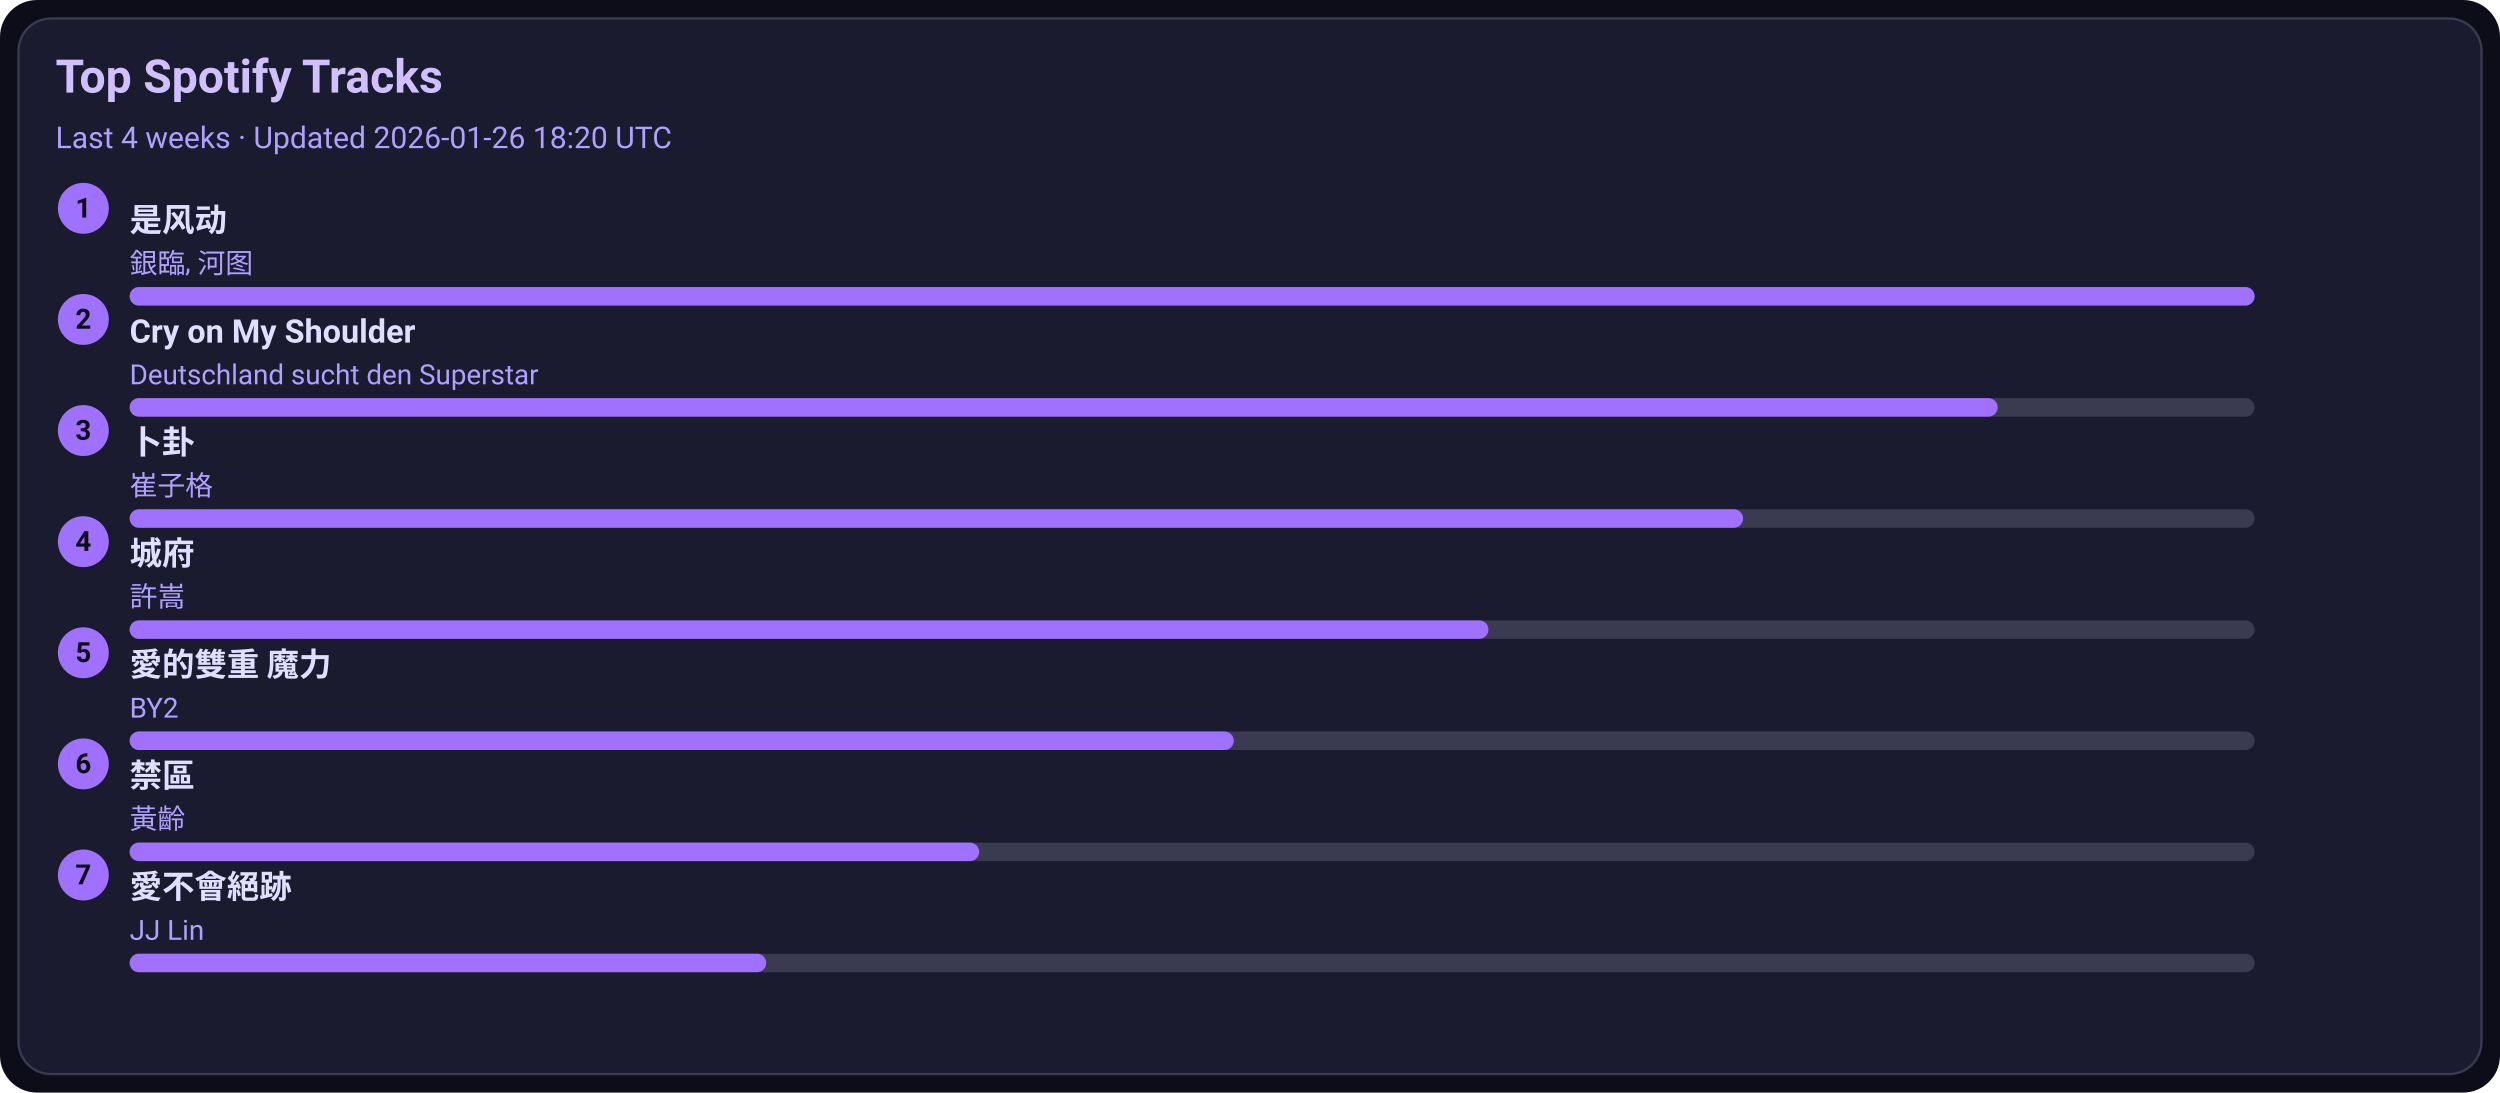
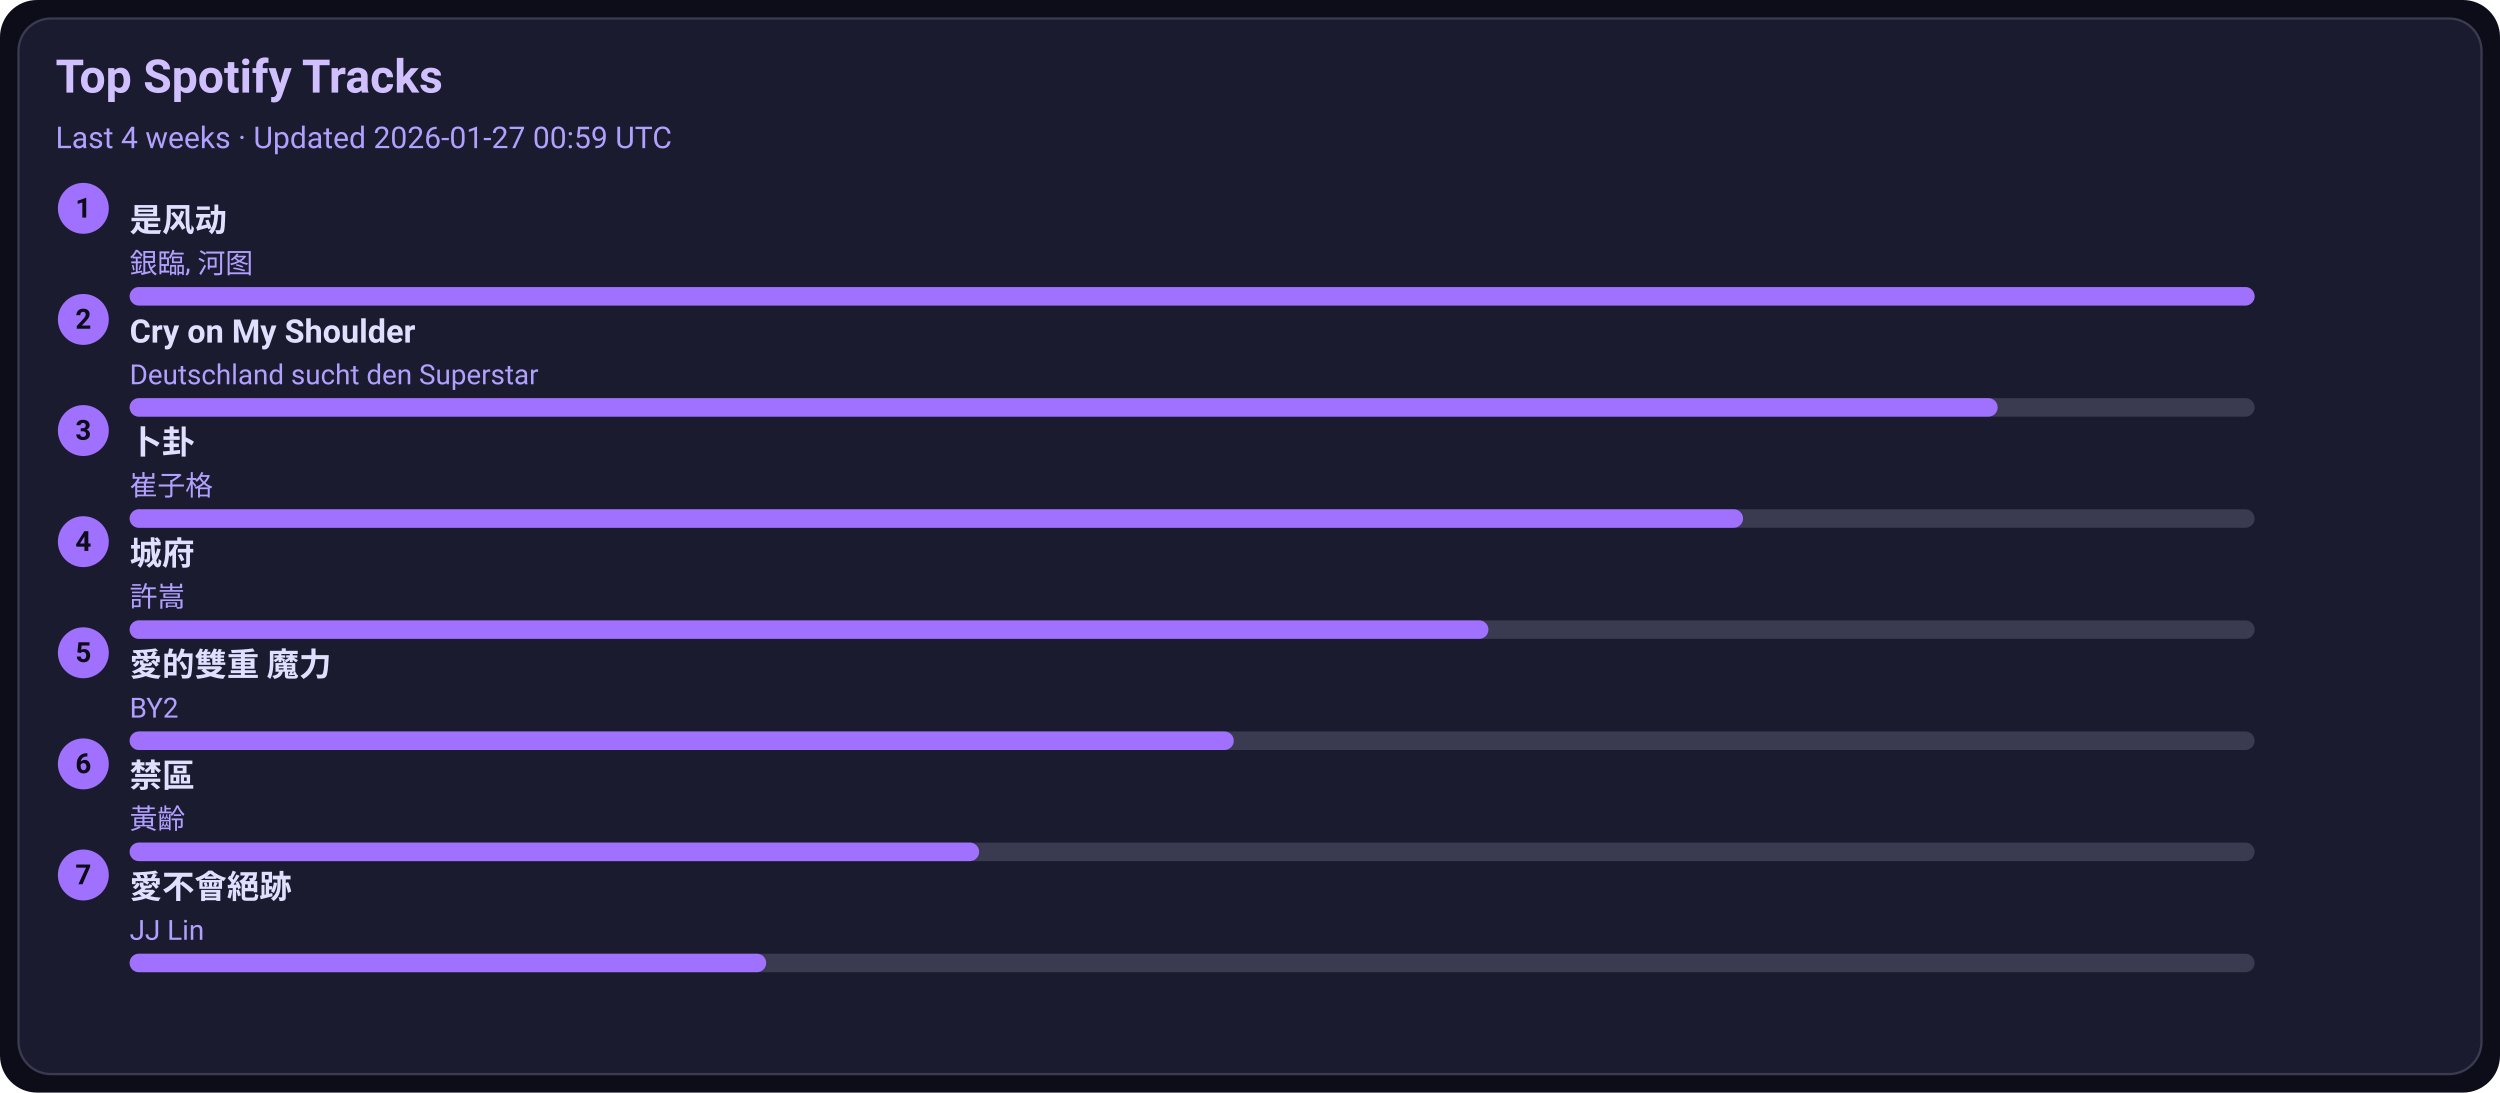
<svg xmlns="http://www.w3.org/2000/svg" width="1080" height="472" viewBox="0 0 1080 472">
  <style>text{font-family:-apple-system,BlinkMacSystemFont,Segoe UI,Roboto,Ubuntu,Helvetica Neue,Arial,Noto Sans,sans-serif}</style>
  <rect width="1080" height="472" rx="16" fill="#0d0d1a" />
  <rect x="8" y="8" width="1064" height="456" rx="14" fill="#1b1b2f" stroke="#3a3a50" />
  <text x="24" y="40" font-size="20" fill="#d0c0ff" font-weight="600">Top Spotify Tracks</text>
-   <text x="24" y="64" font-size="13" fill="#b0a0ff">Last 4 weeks · Updated 2026-01-26 18:20 UTC</text>
+   <text x="24" y="64" font-size="13" fill="#b0a0ff">Last 4 weeks · Updated 2026-01-27 00:59 UTC</text>
  <circle cx="36" cy="90" r="11" fill="#a070ff" />
  <text x="36" y="94" text-anchor="middle" font-size="12" fill="#0d0d1a" font-weight="700">1</text>
  <a href="https://open.spotify.com/track/3lePQ8c4jq7bTePsXEmslh" target="_blank" rel="noopener noreferrer">
    <text x="56" y="100" font-size="14" fill="#e0dfff" font-weight="600">是风动</text>
  </a>
  <text x="56" y="118" font-size="12" fill="#b0a0ff">銀臨, 河图</text>
  <rect x="56" y="124" width="918" height="8" rx="4" fill="#3a3a50" />
  <rect x="56" y="124" width="918" height="8" rx="4" fill="#a070ff" />
  <circle cx="36" cy="138" r="11" fill="#a070ff" />
  <text x="36" y="142" text-anchor="middle" font-size="12" fill="#0d0d1a" font-weight="700">2</text>
  <a href="https://open.spotify.com/track/6usmG2MoD0C0Lc2pNgCVWV" target="_blank" rel="noopener noreferrer">
    <text x="56" y="148" font-size="14" fill="#e0dfff" font-weight="600">Cry on My Shoulder</text>
  </a>
  <text x="56" y="166" font-size="12" fill="#b0a0ff">Deutschland sucht den Superstar</text>
  <rect x="56" y="172" width="918" height="8" rx="4" fill="#3a3a50" />
  <rect x="56" y="172" width="807" height="8" rx="4" fill="#a070ff" />
  <circle cx="36" cy="186" r="11" fill="#a070ff" />
  <text x="36" y="190" text-anchor="middle" font-size="12" fill="#0d0d1a" font-weight="700">3</text>
  <a href="https://open.spotify.com/track/4ToeYifpQaikbYa7krOD6s" target="_blank" rel="noopener noreferrer">
    <text x="56" y="196" font-size="14" fill="#e0dfff" font-weight="600">卜卦</text>
  </a>
  <text x="56" y="214" font-size="12" fill="#b0a0ff">崔子格</text>
  <rect x="56" y="220" width="918" height="8" rx="4" fill="#3a3a50" />
  <rect x="56" y="220" width="697" height="8" rx="4" fill="#a070ff" />
  <circle cx="36" cy="234" r="11" fill="#a070ff" />
  <text x="36" y="238" text-anchor="middle" font-size="12" fill="#0d0d1a" font-weight="700">4</text>
  <a href="https://open.spotify.com/track/4AmlSf7hye0QVpnHCcEoEw" target="_blank" rel="noopener noreferrer">
    <text x="56" y="244" font-size="14" fill="#e0dfff" font-weight="600">城府</text>
  </a>
  <text x="56" y="262" font-size="12" fill="#b0a0ff">許嵩</text>
  <rect x="56" y="268" width="918" height="8" rx="4" fill="#3a3a50" />
  <rect x="56" y="268" width="587" height="8" rx="4" fill="#a070ff" />
  <circle cx="36" cy="282" r="11" fill="#a070ff" />
  <text x="36" y="286" text-anchor="middle" font-size="12" fill="#0d0d1a" font-weight="700">5</text>
  <a href="https://open.spotify.com/track/0yYmS4k3R0TTdDhvOBxRVp" target="_blank" rel="noopener noreferrer">
    <text x="56" y="292" font-size="14" fill="#e0dfff" font-weight="600">愛的雙重 魔力</text>
  </a>
  <text x="56" y="310" font-size="12" fill="#b0a0ff">BY2</text>
  <rect x="56" y="316" width="918" height="8" rx="4" fill="#3a3a50" />
  <rect x="56" y="316" width="477" height="8" rx="4" fill="#a070ff" />
  <circle cx="36" cy="330" r="11" fill="#a070ff" />
  <text x="36" y="334" text-anchor="middle" font-size="12" fill="#0d0d1a" font-weight="700">6</text>
  <a href="https://open.spotify.com/track/5HAMeMgu9hGL5a8ZwNz6cp" target="_blank" rel="noopener noreferrer">
    <text x="56" y="340" font-size="14" fill="#e0dfff" font-weight="600">禁區</text>
  </a>
  <text x="56" y="358" font-size="12" fill="#b0a0ff">黃齡</text>
  <rect x="56" y="364" width="918" height="8" rx="4" fill="#3a3a50" />
  <rect x="56" y="364" width="367" height="8" rx="4" fill="#a070ff" />
  <circle cx="36" cy="378" r="11" fill="#a070ff" />
  <text x="36" y="382" text-anchor="middle" font-size="12" fill="#0d0d1a" font-weight="700">7</text>
  <a href="https://open.spotify.com/track/3zP4GbFEI4GLJMblRgLmdK" target="_blank" rel="noopener noreferrer">
    <text x="56" y="388" font-size="14" fill="#e0dfff" font-weight="600">愛不會絕跡</text>
  </a>
  <text x="56" y="406" font-size="12" fill="#b0a0ff">JJ Lin</text>
  <rect x="56" y="412" width="918" height="8" rx="4" fill="#3a3a50" />
  <rect x="56" y="412" width="275" height="8" rx="4" fill="#a070ff" />
</svg>
